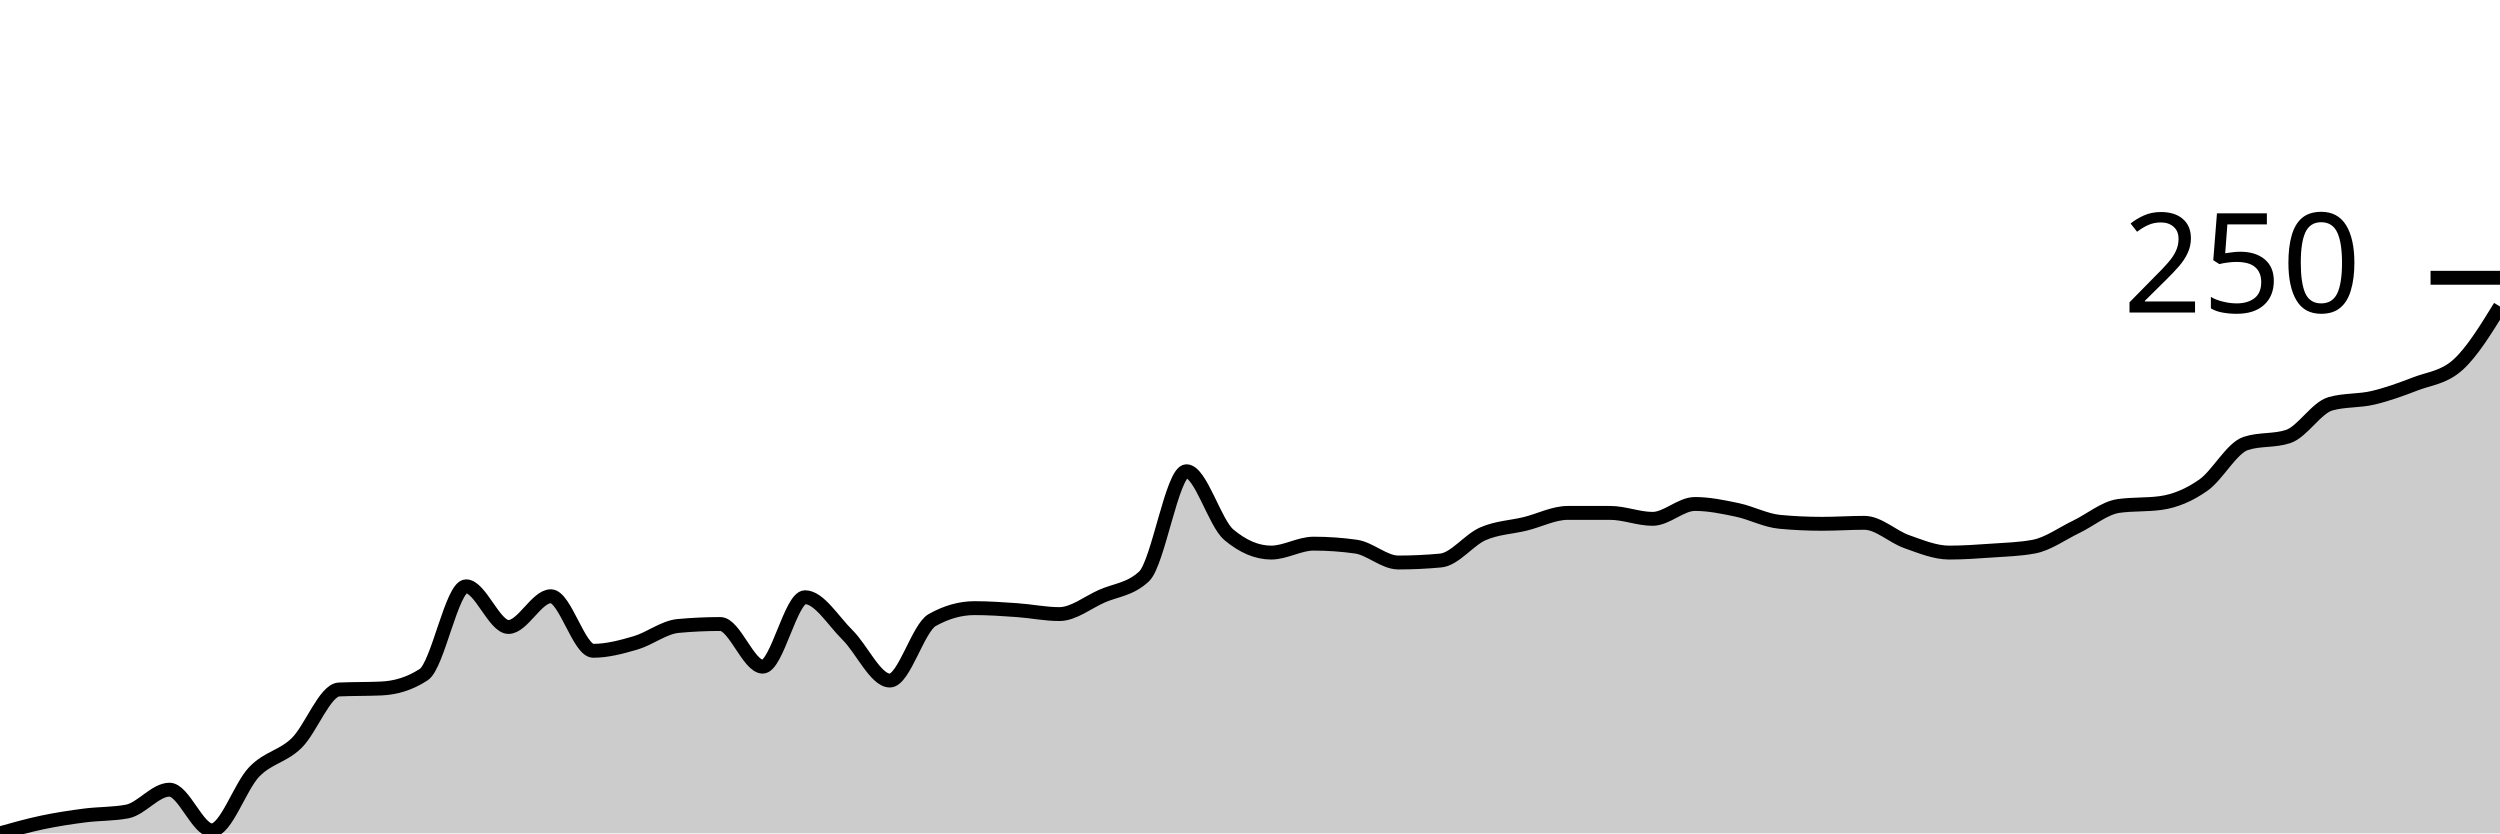
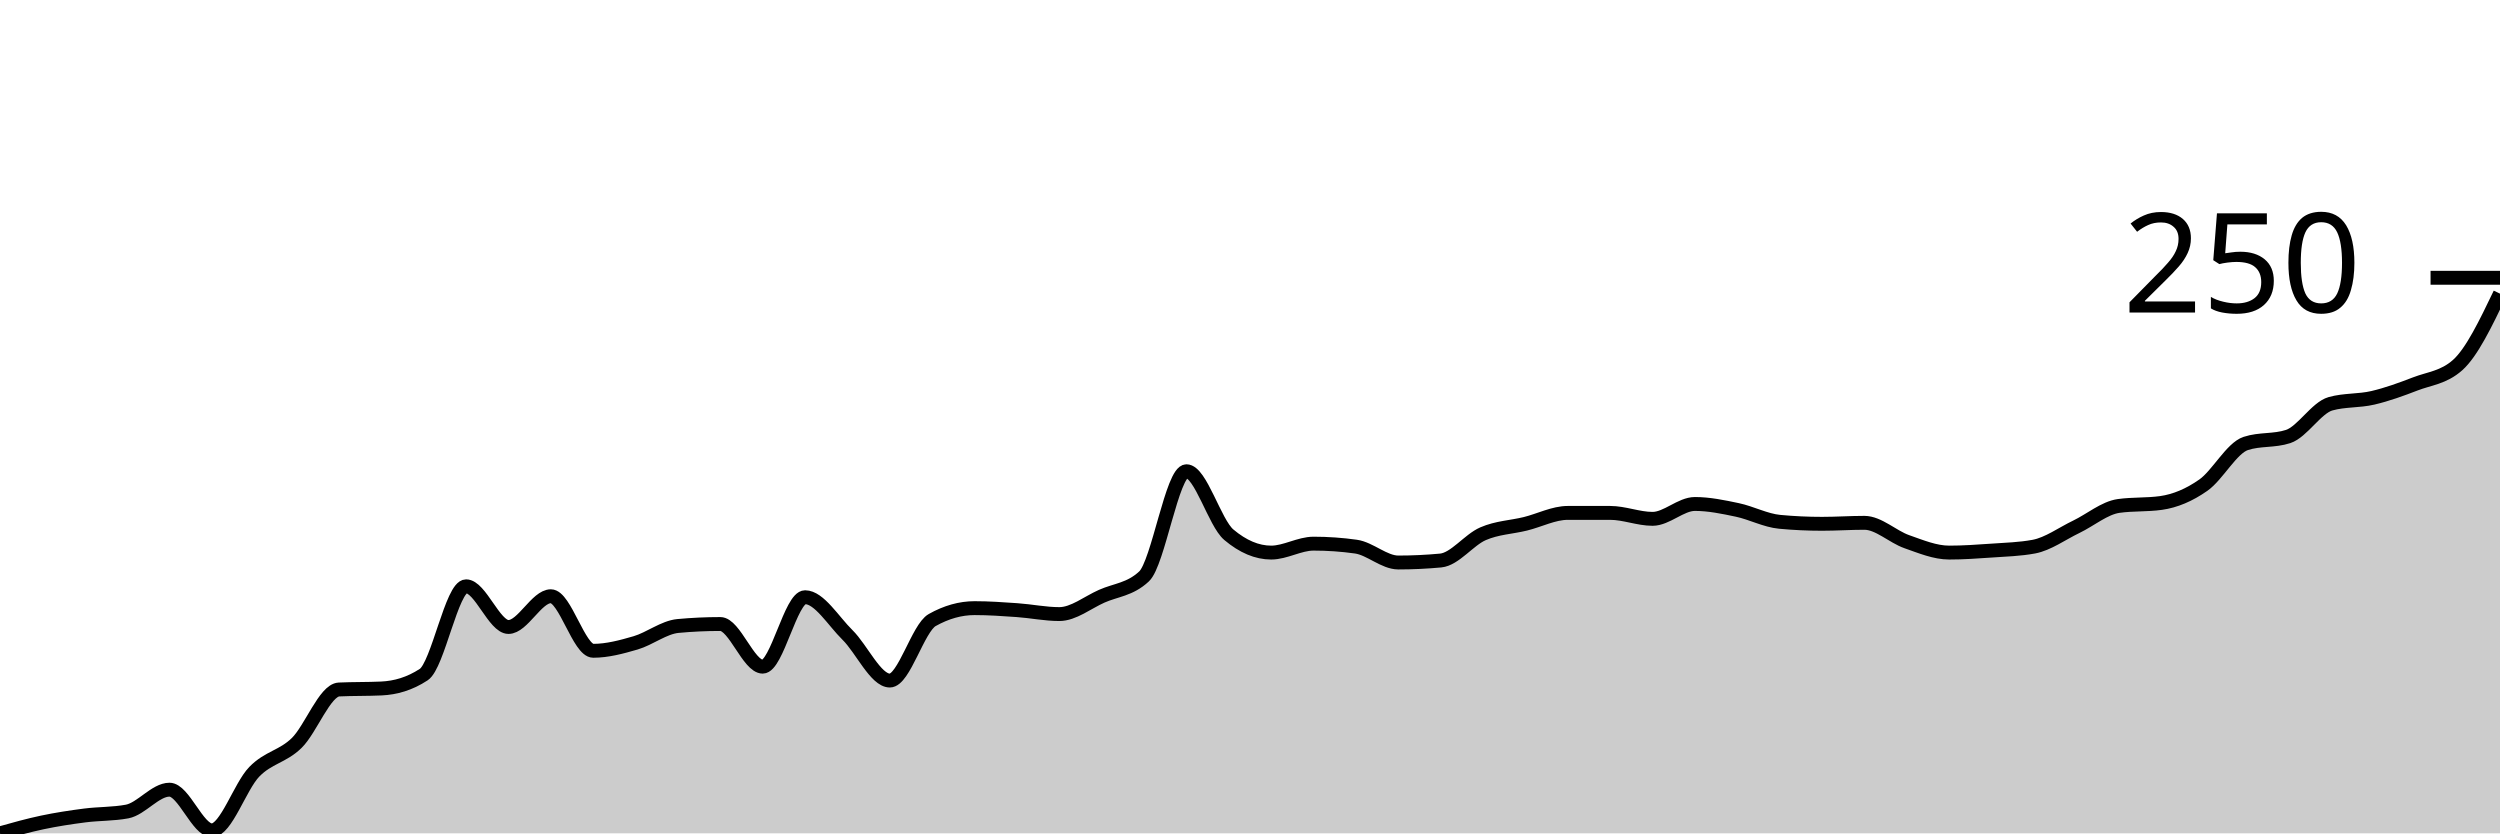
<svg xmlns="http://www.w3.org/2000/svg" viewBox="0 0 180 60">
  <g transform="translate(0,20)">
-     <path class="area" fill="rgba(0, 0, 0, 0.2)" d="M0,40C1.017,39.714,2.034,39.429,3.051,39.214C4.068,39,5.085,38.845,6.102,38.714C7.119,38.583,8.136,38.619,9.153,38.429C10.169,38.238,11.186,36.857,12.203,36.857C13.22,36.857,14.237,39.786,15.254,39.786C16.271,39.786,17.288,36.619,18.305,35.571C19.322,34.524,20.339,34.488,21.356,33.5C22.373,32.512,23.39,29.69,24.407,29.643C25.424,29.595,26.441,29.619,27.458,29.571C28.475,29.524,29.492,29.238,30.508,28.571C31.525,27.905,32.542,22.214,33.559,22.214C34.576,22.214,35.593,25.143,36.61,25.143C37.627,25.143,38.644,22.929,39.661,22.929C40.678,22.929,41.695,26.857,42.712,26.857C43.729,26.857,44.746,26.583,45.763,26.286C46.78,25.988,47.797,25.167,48.814,25.071C49.831,24.976,50.847,24.929,51.864,24.929C52.881,24.929,53.898,28,54.915,28C55.932,28,56.949,23,57.966,23C58.983,23,60,24.714,61.017,25.714C62.034,26.714,63.051,29,64.068,29C65.085,29,66.102,25.214,67.119,24.643C68.136,24.071,69.153,23.786,70.169,23.786C71.186,23.786,72.203,23.857,73.22,23.929C74.237,24,75.254,24.214,76.271,24.214C77.288,24.214,78.305,23.381,79.322,22.929C80.339,22.476,81.356,22.452,82.373,21.5C83.39,20.548,84.407,13.929,85.424,13.929C86.441,13.929,87.458,17.643,88.475,18.5C89.492,19.357,90.508,19.786,91.525,19.786C92.542,19.786,93.559,19.143,94.576,19.143C95.593,19.143,96.61,19.214,97.627,19.357C98.644,19.5,99.661,20.5,100.678,20.5C101.695,20.5,102.712,20.452,103.729,20.357C104.746,20.262,105.763,18.869,106.78,18.429C107.797,17.988,108.814,17.964,109.831,17.714C110.847,17.464,111.864,16.929,112.881,16.929C113.898,16.929,114.915,16.929,115.932,16.929C116.949,16.929,117.966,17.357,118.983,17.357C120,17.357,121.017,16.286,122.034,16.286C123.051,16.286,124.068,16.5,125.085,16.714C126.102,16.929,127.119,17.476,128.136,17.571C129.153,17.667,130.169,17.714,131.186,17.714C132.203,17.714,133.22,17.643,134.237,17.643C135.254,17.643,136.271,18.643,137.288,19C138.305,19.357,139.322,19.786,140.339,19.786C141.356,19.786,142.373,19.714,143.39,19.643C144.407,19.571,145.424,19.548,146.441,19.357C147.458,19.167,148.475,18.417,149.492,17.929C150.508,17.44,151.525,16.571,152.542,16.429C153.559,16.286,154.576,16.357,155.593,16.214C156.61,16.071,157.627,15.643,158.644,14.929C159.661,14.214,160.678,12.262,161.695,11.929C162.712,11.595,163.729,11.762,164.746,11.429C165.763,11.095,166.78,9.357,167.797,9.071C168.814,8.786,169.831,8.881,170.847,8.643C171.864,8.405,172.881,8.036,173.898,7.643C174.915,7.25,175.932,7.19,176.949,6.286C177.966,5.381,178.983,3.726,180,2.071L180,40C178.983,40,177.966,40,176.949,40C175.932,40,174.915,40,173.898,40C172.881,40,171.864,40,170.847,40C169.831,40,168.814,40,167.797,40C166.78,40,165.763,40,164.746,40C163.729,40,162.712,40,161.695,40C160.678,40,159.661,40,158.644,40C157.627,40,156.61,40,155.593,40C154.576,40,153.559,40,152.542,40C151.525,40,150.508,40,149.492,40C148.475,40,147.458,40,146.441,40C145.424,40,144.407,40,143.39,40C142.373,40,141.356,40,140.339,40C139.322,40,138.305,40,137.288,40C136.271,40,135.254,40,134.237,40C133.22,40,132.203,40,131.186,40C130.169,40,129.153,40,128.136,40C127.119,40,126.102,40,125.085,40C124.068,40,123.051,40,122.034,40C121.017,40,120,40,118.983,40C117.966,40,116.949,40,115.932,40C114.915,40,113.898,40,112.881,40C111.864,40,110.847,40,109.831,40C108.814,40,107.797,40,106.78,40C105.763,40,104.746,40,103.729,40C102.712,40,101.695,40,100.678,40C99.661,40,98.644,40,97.627,40C96.61,40,95.593,40,94.576,40C93.559,40,92.542,40,91.525,40C90.508,40,89.492,40,88.475,40C87.458,40,86.441,40,85.424,40C84.407,40,83.39,40,82.373,40C81.356,40,80.339,40,79.322,40C78.305,40,77.288,40,76.271,40C75.254,40,74.237,40,73.22,40C72.203,40,71.186,40,70.169,40C69.153,40,68.136,40,67.119,40C66.102,40,65.085,40,64.068,40C63.051,40,62.034,40,61.017,40C60,40,58.983,40,57.966,40C56.949,40,55.932,40,54.915,40C53.898,40,52.881,40,51.864,40C50.847,40,49.831,40,48.814,40C47.797,40,46.78,40,45.763,40C44.746,40,43.729,40,42.712,40C41.695,40,40.678,40,39.661,40C38.644,40,37.627,40,36.61,40C35.593,40,34.576,40,33.559,40C32.542,40,31.525,40,30.508,40C29.492,40,28.475,40,27.458,40C26.441,40,25.424,40,24.407,40C23.39,40,22.373,40,21.356,40C20.339,40,19.322,40,18.305,40C17.288,40,16.271,40,15.254,40C14.237,40,13.22,40,12.203,40C11.186,40,10.169,40,9.153,40C8.136,40,7.119,40,6.102,40C5.085,40,4.068,40,3.051,40C2.034,40,1.017,40,0,40Z" />
-     <path class="line" stroke="black" fill="none" d="M0,40C1.017,39.714,2.034,39.429,3.051,39.214C4.068,39,5.085,38.845,6.102,38.714C7.119,38.583,8.136,38.619,9.153,38.429C10.169,38.238,11.186,36.857,12.203,36.857C13.22,36.857,14.237,39.786,15.254,39.786C16.271,39.786,17.288,36.619,18.305,35.571C19.322,34.524,20.339,34.488,21.356,33.5C22.373,32.512,23.39,29.69,24.407,29.643C25.424,29.595,26.441,29.619,27.458,29.571C28.475,29.524,29.492,29.238,30.508,28.571C31.525,27.905,32.542,22.214,33.559,22.214C34.576,22.214,35.593,25.143,36.61,25.143C37.627,25.143,38.644,22.929,39.661,22.929C40.678,22.929,41.695,26.857,42.712,26.857C43.729,26.857,44.746,26.583,45.763,26.286C46.78,25.988,47.797,25.167,48.814,25.071C49.831,24.976,50.847,24.929,51.864,24.929C52.881,24.929,53.898,28,54.915,28C55.932,28,56.949,23,57.966,23C58.983,23,60,24.714,61.017,25.714C62.034,26.714,63.051,29,64.068,29C65.085,29,66.102,25.214,67.119,24.643C68.136,24.071,69.153,23.786,70.169,23.786C71.186,23.786,72.203,23.857,73.22,23.929C74.237,24,75.254,24.214,76.271,24.214C77.288,24.214,78.305,23.381,79.322,22.929C80.339,22.476,81.356,22.452,82.373,21.5C83.39,20.548,84.407,13.929,85.424,13.929C86.441,13.929,87.458,17.643,88.475,18.5C89.492,19.357,90.508,19.786,91.525,19.786C92.542,19.786,93.559,19.143,94.576,19.143C95.593,19.143,96.61,19.214,97.627,19.357C98.644,19.5,99.661,20.5,100.678,20.5C101.695,20.5,102.712,20.452,103.729,20.357C104.746,20.262,105.763,18.869,106.78,18.429C107.797,17.988,108.814,17.964,109.831,17.714C110.847,17.464,111.864,16.929,112.881,16.929C113.898,16.929,114.915,16.929,115.932,16.929C116.949,16.929,117.966,17.357,118.983,17.357C120,17.357,121.017,16.286,122.034,16.286C123.051,16.286,124.068,16.5,125.085,16.714C126.102,16.929,127.119,17.476,128.136,17.571C129.153,17.667,130.169,17.714,131.186,17.714C132.203,17.714,133.22,17.643,134.237,17.643C135.254,17.643,136.271,18.643,137.288,19C138.305,19.357,139.322,19.786,140.339,19.786C141.356,19.786,142.373,19.714,143.39,19.643C144.407,19.571,145.424,19.548,146.441,19.357C147.458,19.167,148.475,18.417,149.492,17.929C150.508,17.44,151.525,16.571,152.542,16.429C153.559,16.286,154.576,16.357,155.593,16.214C156.61,16.071,157.627,15.643,158.644,14.929C159.661,14.214,160.678,12.262,161.695,11.929C162.712,11.595,163.729,11.762,164.746,11.429C165.763,11.095,166.78,9.357,167.797,9.071C168.814,8.786,169.831,8.881,170.847,8.643C171.864,8.405,172.881,8.036,173.898,7.643C174.915,7.25,175.932,7.19,176.949,6.286C177.966,5.381,178.983,3.726,180,2.071" />
+     <path class="area" fill="rgba(0, 0, 0, 0.2)" d="M0,40C1.017,39.714,2.034,39.429,3.051,39.214C4.068,39,5.085,38.845,6.102,38.714C7.119,38.583,8.136,38.619,9.153,38.429C10.169,38.238,11.186,36.857,12.203,36.857C13.22,36.857,14.237,39.786,15.254,39.786C16.271,39.786,17.288,36.619,18.305,35.571C19.322,34.524,20.339,34.488,21.356,33.5C22.373,32.512,23.39,29.69,24.407,29.643C25.424,29.595,26.441,29.619,27.458,29.571C28.475,29.524,29.492,29.238,30.508,28.571C31.525,27.905,32.542,22.214,33.559,22.214C34.576,22.214,35.593,25.143,36.61,25.143C37.627,25.143,38.644,22.929,39.661,22.929C40.678,22.929,41.695,26.857,42.712,26.857C43.729,26.857,44.746,26.583,45.763,26.286C46.78,25.988,47.797,25.167,48.814,25.071C49.831,24.976,50.847,24.929,51.864,24.929C52.881,24.929,53.898,28,54.915,28C55.932,28,56.949,23,57.966,23C58.983,23,60,24.714,61.017,25.714C62.034,26.714,63.051,29,64.068,29C65.085,29,66.102,25.214,67.119,24.643C68.136,24.071,69.153,23.786,70.169,23.786C71.186,23.786,72.203,23.857,73.22,23.929C74.237,24,75.254,24.214,76.271,24.214C77.288,24.214,78.305,23.381,79.322,22.929C80.339,22.476,81.356,22.452,82.373,21.5C83.39,20.548,84.407,13.929,85.424,13.929C86.441,13.929,87.458,17.643,88.475,18.5C89.492,19.357,90.508,19.786,91.525,19.786C92.542,19.786,93.559,19.143,94.576,19.143C95.593,19.143,96.61,19.214,97.627,19.357C98.644,19.5,99.661,20.5,100.678,20.5C101.695,20.5,102.712,20.452,103.729,20.357C104.746,20.262,105.763,18.869,106.78,18.429C107.797,17.988,108.814,17.964,109.831,17.714C110.847,17.464,111.864,16.929,112.881,16.929C113.898,16.929,114.915,16.929,115.932,16.929C116.949,16.929,117.966,17.357,118.983,17.357C120,17.357,121.017,16.286,122.034,16.286C123.051,16.286,124.068,16.5,125.085,16.714C126.102,16.929,127.119,17.476,128.136,17.571C129.153,17.667,130.169,17.714,131.186,17.714C132.203,17.714,133.22,17.643,134.237,17.643C135.254,17.643,136.271,18.643,137.288,19C138.305,19.357,139.322,19.786,140.339,19.786C141.356,19.786,142.373,19.714,143.39,19.643C144.407,19.571,145.424,19.548,146.441,19.357C147.458,19.167,148.475,18.417,149.492,17.929C150.508,17.44,151.525,16.571,152.542,16.429C153.559,16.286,154.576,16.357,155.593,16.214C156.61,16.071,157.627,15.643,158.644,14.929C159.661,14.214,160.678,12.262,161.695,11.929C162.712,11.595,163.729,11.762,164.746,11.429C165.763,11.095,166.78,9.357,167.797,9.071C168.814,8.786,169.831,8.881,170.847,8.643C171.864,8.405,172.881,8.036,173.898,7.643C174.915,7.25,175.932,7.19,176.949,6.286C177.966,5.381,178.983,3.262,180,1.143L180,40C178.983,40,177.966,40,176.949,40C175.932,40,174.915,40,173.898,40C172.881,40,171.864,40,170.847,40C169.831,40,168.814,40,167.797,40C166.78,40,165.763,40,164.746,40C163.729,40,162.712,40,161.695,40C160.678,40,159.661,40,158.644,40C157.627,40,156.61,40,155.593,40C154.576,40,153.559,40,152.542,40C151.525,40,150.508,40,149.492,40C148.475,40,147.458,40,146.441,40C145.424,40,144.407,40,143.39,40C142.373,40,141.356,40,140.339,40C139.322,40,138.305,40,137.288,40C136.271,40,135.254,40,134.237,40C133.22,40,132.203,40,131.186,40C130.169,40,129.153,40,128.136,40C127.119,40,126.102,40,125.085,40C124.068,40,123.051,40,122.034,40C121.017,40,120,40,118.983,40C117.966,40,116.949,40,115.932,40C114.915,40,113.898,40,112.881,40C111.864,40,110.847,40,109.831,40C108.814,40,107.797,40,106.78,40C105.763,40,104.746,40,103.729,40C102.712,40,101.695,40,100.678,40C99.661,40,98.644,40,97.627,40C96.61,40,95.593,40,94.576,40C93.559,40,92.542,40,91.525,40C90.508,40,89.492,40,88.475,40C87.458,40,86.441,40,85.424,40C84.407,40,83.39,40,82.373,40C81.356,40,80.339,40,79.322,40C78.305,40,77.288,40,76.271,40C75.254,40,74.237,40,73.22,40C72.203,40,71.186,40,70.169,40C69.153,40,68.136,40,67.119,40C66.102,40,65.085,40,64.068,40C63.051,40,62.034,40,61.017,40C60,40,58.983,40,57.966,40C56.949,40,55.932,40,54.915,40C53.898,40,52.881,40,51.864,40C50.847,40,49.831,40,48.814,40C47.797,40,46.78,40,45.763,40C44.746,40,43.729,40,42.712,40C41.695,40,40.678,40,39.661,40C38.644,40,37.627,40,36.61,40C35.593,40,34.576,40,33.559,40C32.542,40,31.525,40,30.508,40C29.492,40,28.475,40,27.458,40C26.441,40,25.424,40,24.407,40C23.39,40,22.373,40,21.356,40C20.339,40,19.322,40,18.305,40C17.288,40,16.271,40,15.254,40C14.237,40,13.22,40,12.203,40C11.186,40,10.169,40,9.153,40C8.136,40,7.119,40,6.102,40C5.085,40,4.068,40,3.051,40C2.034,40,1.017,40,0,40Z" />
+     <path class="line" stroke="black" fill="none" d="M0,40C1.017,39.714,2.034,39.429,3.051,39.214C4.068,39,5.085,38.845,6.102,38.714C7.119,38.583,8.136,38.619,9.153,38.429C10.169,38.238,11.186,36.857,12.203,36.857C13.22,36.857,14.237,39.786,15.254,39.786C16.271,39.786,17.288,36.619,18.305,35.571C19.322,34.524,20.339,34.488,21.356,33.5C22.373,32.512,23.39,29.69,24.407,29.643C25.424,29.595,26.441,29.619,27.458,29.571C28.475,29.524,29.492,29.238,30.508,28.571C31.525,27.905,32.542,22.214,33.559,22.214C34.576,22.214,35.593,25.143,36.61,25.143C37.627,25.143,38.644,22.929,39.661,22.929C40.678,22.929,41.695,26.857,42.712,26.857C43.729,26.857,44.746,26.583,45.763,26.286C46.78,25.988,47.797,25.167,48.814,25.071C49.831,24.976,50.847,24.929,51.864,24.929C52.881,24.929,53.898,28,54.915,28C55.932,28,56.949,23,57.966,23C58.983,23,60,24.714,61.017,25.714C62.034,26.714,63.051,29,64.068,29C65.085,29,66.102,25.214,67.119,24.643C68.136,24.071,69.153,23.786,70.169,23.786C71.186,23.786,72.203,23.857,73.22,23.929C74.237,24,75.254,24.214,76.271,24.214C77.288,24.214,78.305,23.381,79.322,22.929C80.339,22.476,81.356,22.452,82.373,21.5C83.39,20.548,84.407,13.929,85.424,13.929C86.441,13.929,87.458,17.643,88.475,18.5C89.492,19.357,90.508,19.786,91.525,19.786C92.542,19.786,93.559,19.143,94.576,19.143C95.593,19.143,96.61,19.214,97.627,19.357C98.644,19.5,99.661,20.5,100.678,20.5C101.695,20.5,102.712,20.452,103.729,20.357C104.746,20.262,105.763,18.869,106.78,18.429C107.797,17.988,108.814,17.964,109.831,17.714C110.847,17.464,111.864,16.929,112.881,16.929C113.898,16.929,114.915,16.929,115.932,16.929C116.949,16.929,117.966,17.357,118.983,17.357C120,17.357,121.017,16.286,122.034,16.286C123.051,16.286,124.068,16.5,125.085,16.714C126.102,16.929,127.119,17.476,128.136,17.571C129.153,17.667,130.169,17.714,131.186,17.714C132.203,17.714,133.22,17.643,134.237,17.643C135.254,17.643,136.271,18.643,137.288,19C138.305,19.357,139.322,19.786,140.339,19.786C141.356,19.786,142.373,19.714,143.39,19.643C144.407,19.571,145.424,19.548,146.441,19.357C147.458,19.167,148.475,18.417,149.492,17.929C150.508,17.44,151.525,16.571,152.542,16.429C153.559,16.286,154.576,16.357,155.593,16.214C156.61,16.071,157.627,15.643,158.644,14.929C159.661,14.214,160.678,12.262,161.695,11.929C162.712,11.595,163.729,11.762,164.746,11.429C165.763,11.095,166.78,9.357,167.797,9.071C168.814,8.786,169.831,8.881,170.847,8.643C171.864,8.405,172.881,8.036,173.898,7.643C174.915,7.25,175.932,7.19,176.949,6.286C177.966,5.381,178.983,3.262,180,1.143" />
    <path class="axis-ceiling" stroke-width="1" stroke="black" fill="none" d="M175,0L180,0" />
    <text class="axis-ceiling-label" font-family="sans-serif" text-anchor="end" font-size="10px" x="170" y="2.5">250</text>
  </g>
</svg>
